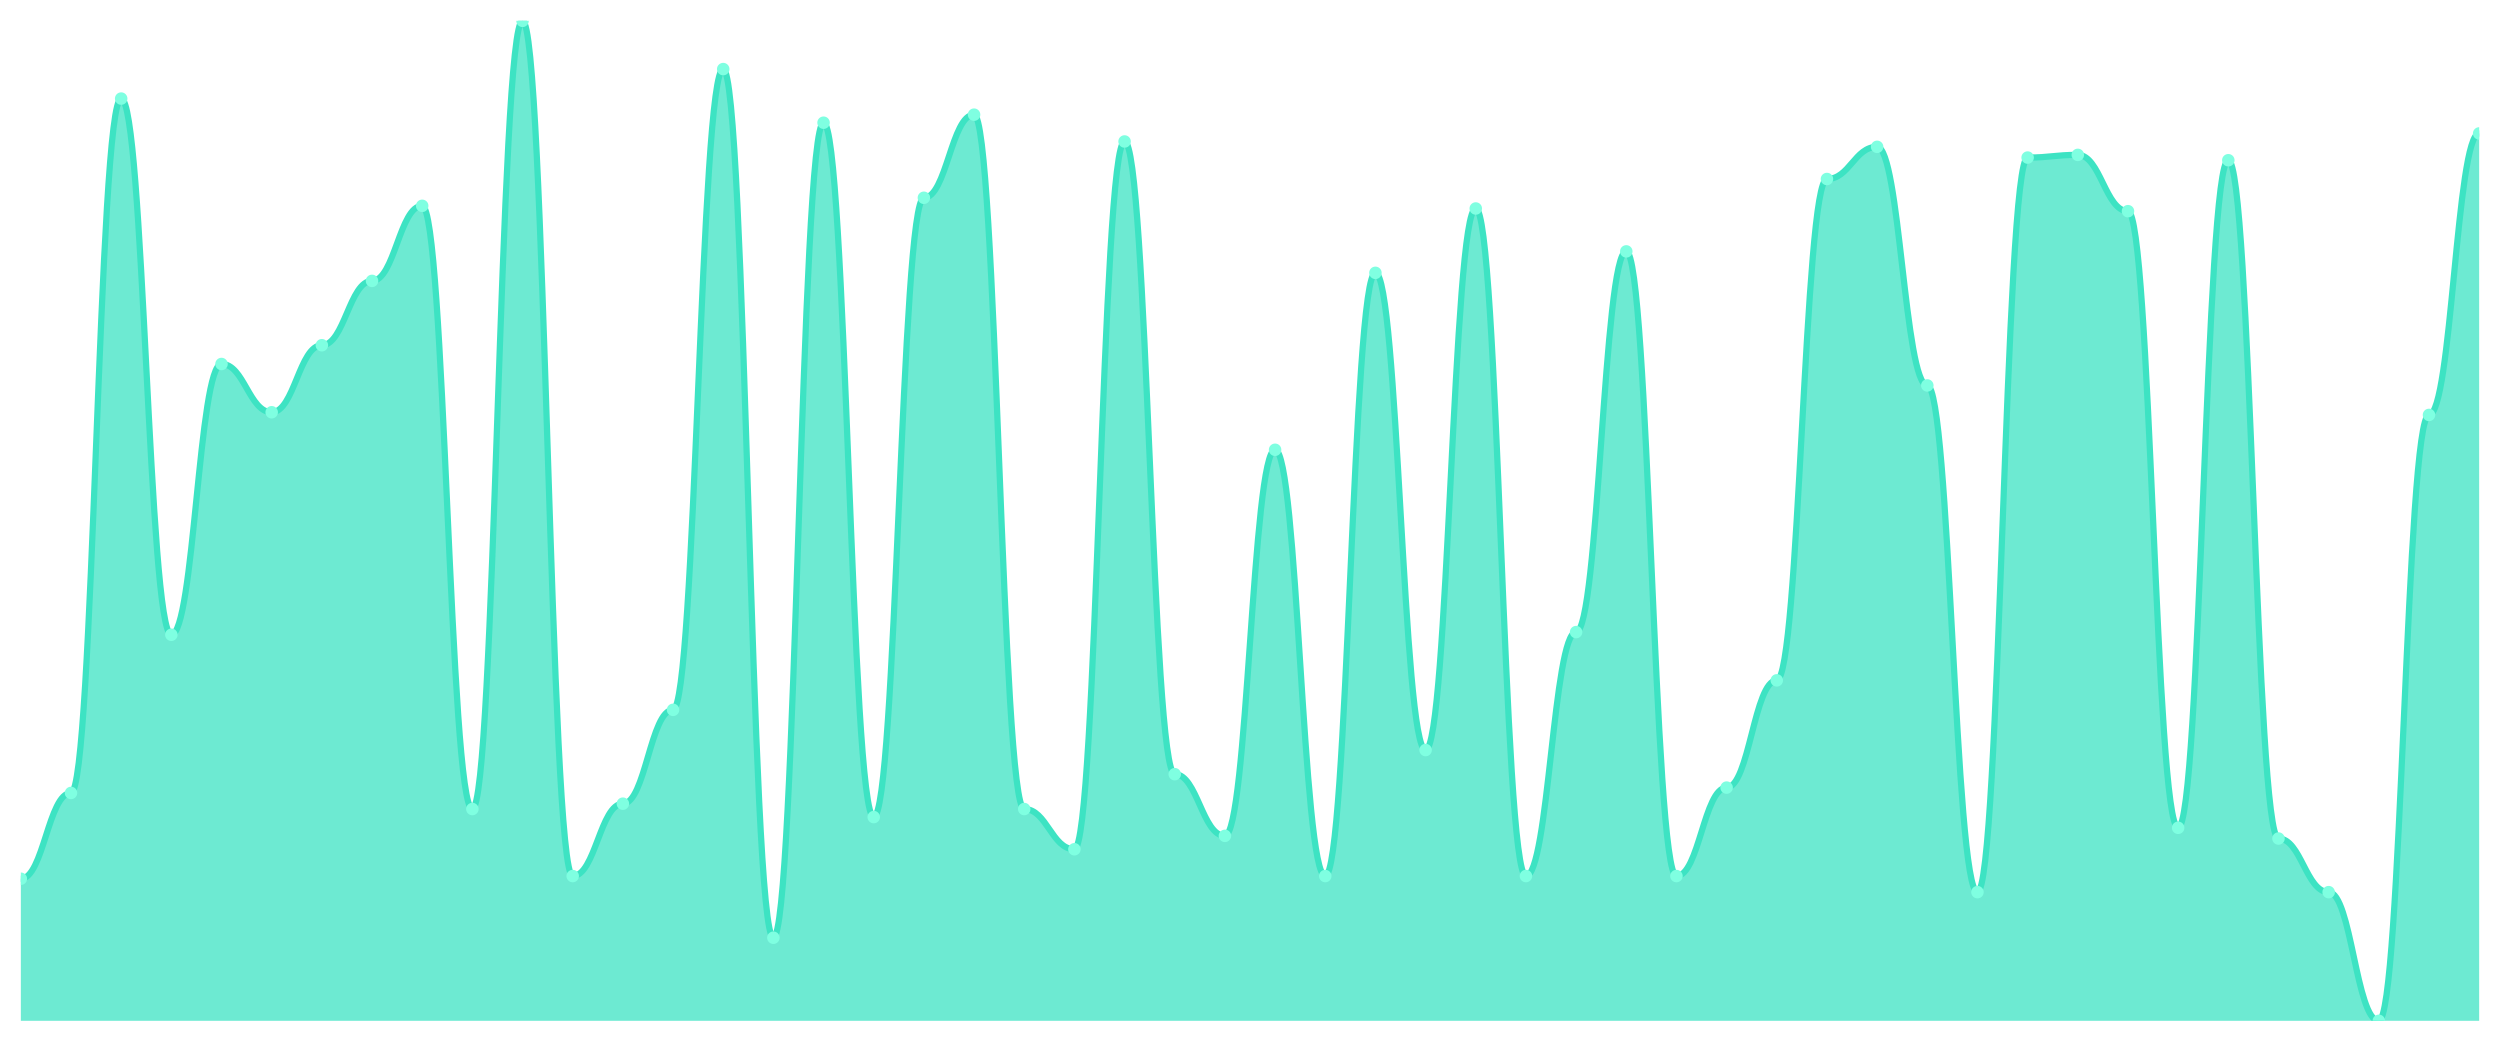
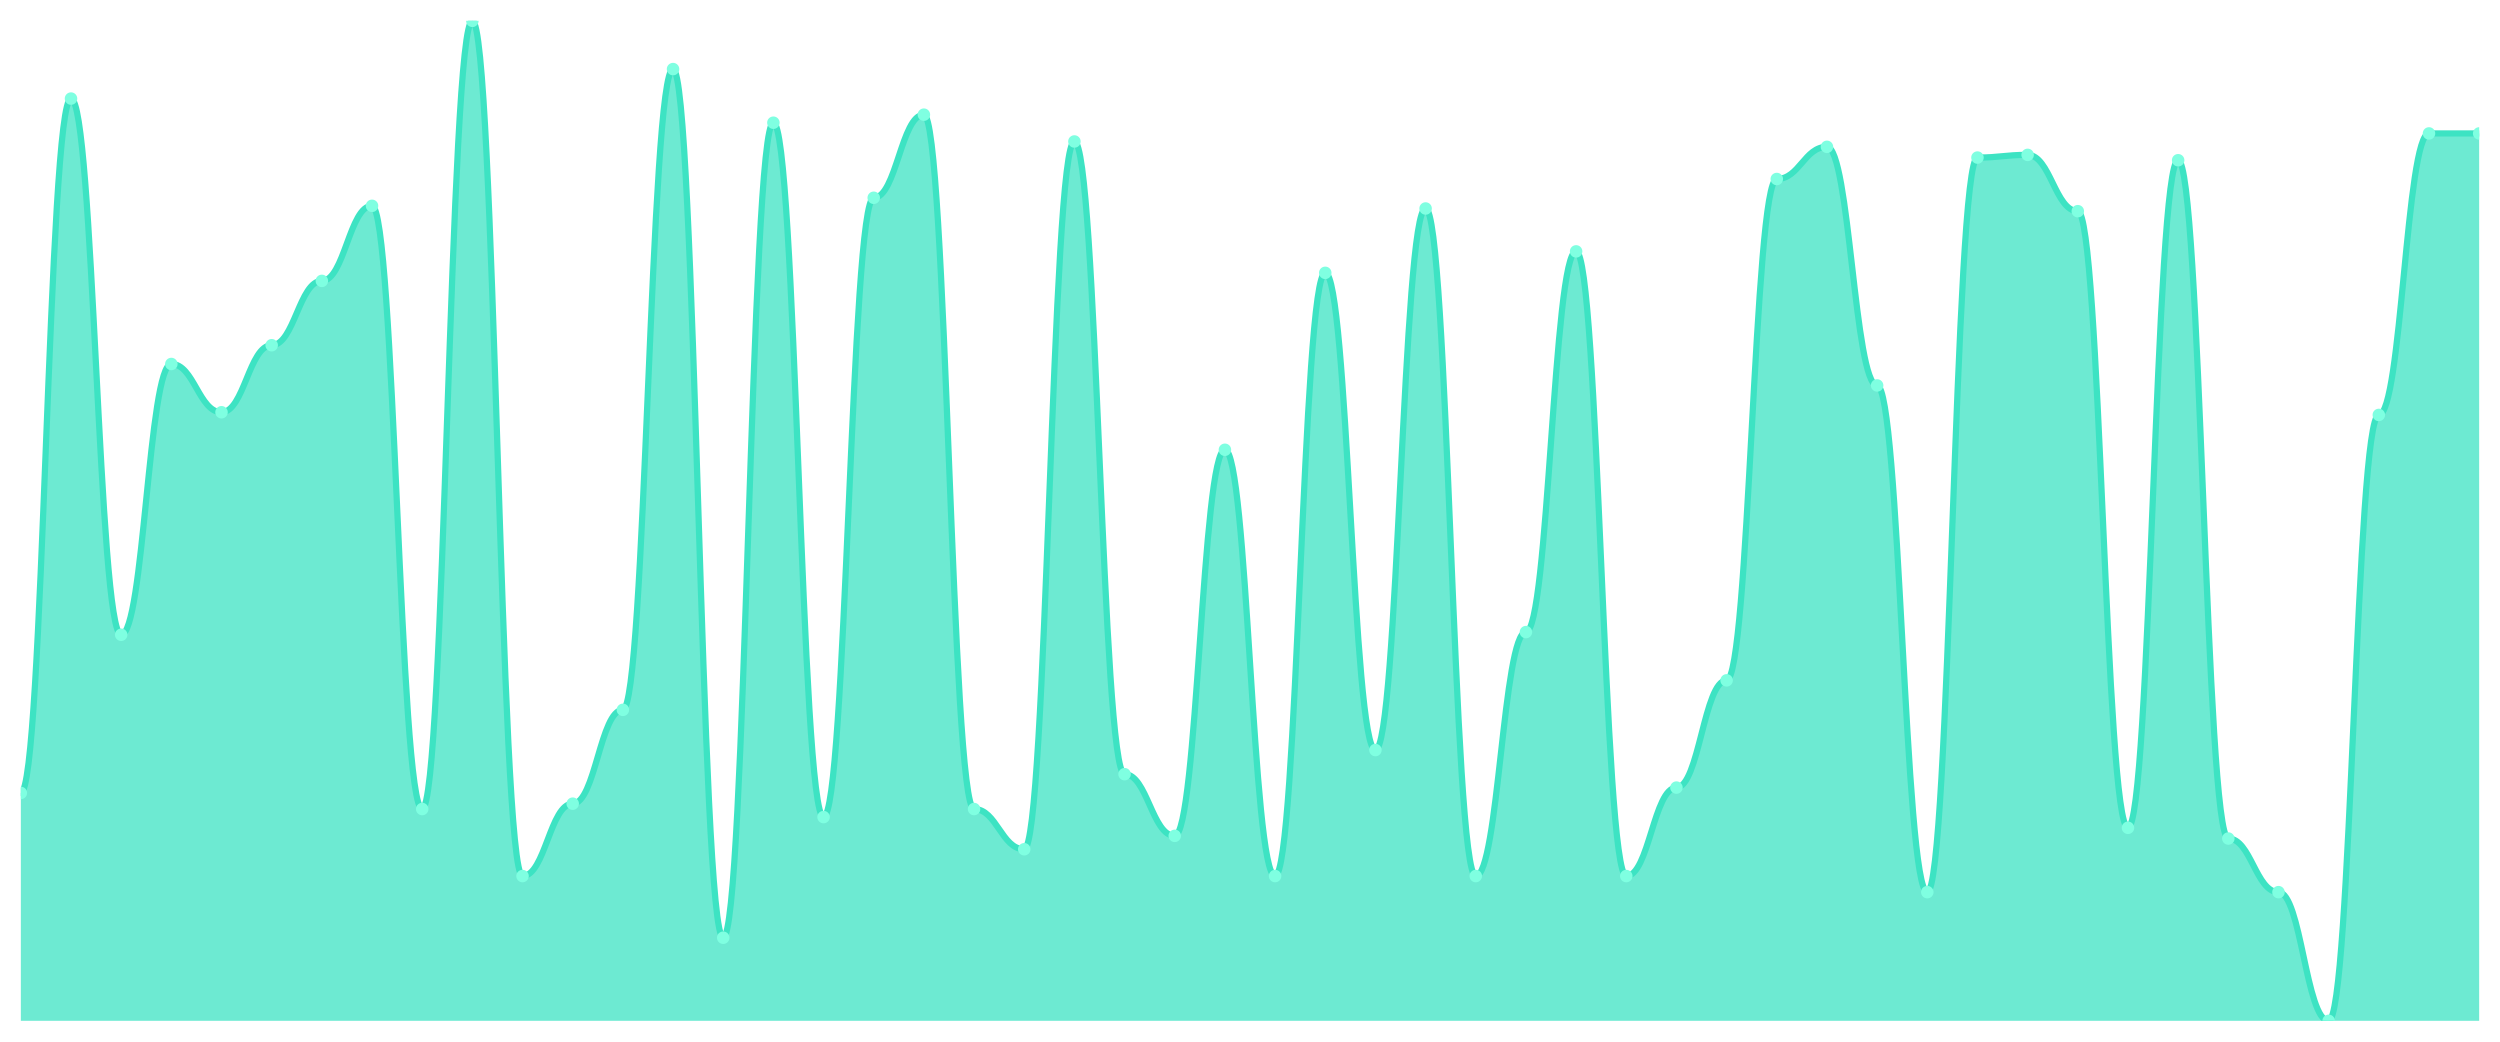
<svg xmlns="http://www.w3.org/2000/svg" viewBox="0 0 1200 500" width="1200" height="500">
  <defs>
    <clipPath id="c">
      <rect x="10" y="10" width="1180" height="480" />
    </clipPath>
  </defs>
  <rect width="1200" height="500" fill="none" />
  <g clip-path="url(#c)">
-     <path d="M 10,490 L 10,421.796 C 20.837,421.796 23.245,380.617 34.082,380.617 C 44.918,380.617 47.327,47.319 58.163,47.319 C 69,47.319 71.408,304.692 82.245,304.692 C 93.082,304.692 95.49,174.718 106.327,174.718 C 117.163,174.718 119.571,197.882 130.408,197.882 C 141.245,197.882 143.653,165.71 154.49,165.71 C 165.327,165.71 167.735,134.826 178.571,134.826 C 189.408,134.826 191.816,98.794 202.653,98.794 C 213.49,98.794 215.898,388.338 226.735,388.338 C 237.571,388.338 239.98,10 250.816,10 C 261.653,10 264.061,420.509 274.898,420.509 C 285.735,420.509 288.143,385.764 298.98,385.764 C 309.816,385.764 312.224,340.724 323.061,340.724 C 333.898,340.724 336.306,33.164 347.143,33.164 C 357.98,33.164 360.388,450.107 371.224,450.107 C 382.061,450.107 384.469,58.901 395.306,58.901 C 406.143,58.901 408.551,392.198 419.388,392.198 C 430.224,392.198 432.633,94.933 443.469,94.933 C 454.306,94.933 456.714,55.04 467.551,55.04 C 478.388,55.04 480.796,388.338 491.633,388.338 C 502.469,388.338 504.878,407.641 515.714,407.641 C 526.551,407.641 528.959,67.909 539.796,67.909 C 550.633,67.909 553.041,371.609 563.878,371.609 C 574.714,371.609 577.122,401.206 587.959,401.206 C 598.796,401.206 601.204,215.898 612.041,215.898 C 622.878,215.898 625.286,420.509 636.122,420.509 C 646.959,420.509 649.367,130.965 660.204,130.965 C 671.041,130.965 673.449,360.027 684.286,360.027 C 695.122,360.027 697.531,100.08 708.367,100.08 C 719.204,100.08 721.612,420.509 732.449,420.509 C 743.286,420.509 745.694,303.405 756.531,303.405 C 767.367,303.405 769.776,120.67 780.612,120.67 C 791.449,120.67 793.857,420.509 804.694,420.509 C 815.531,420.509 817.939,378.043 828.776,378.043 C 839.612,378.043 842.02,326.568 852.857,326.568 C 863.694,326.568 866.102,85.925 876.939,85.925 C 887.776,85.925 890.184,70.483 901.02,70.483 C 911.857,70.483 914.265,185.013 925.102,185.013 C 935.939,185.013 938.347,428.231 949.184,428.231 C 960.02,428.231 962.429,75.63 973.265,75.63 C 984.102,75.63 986.51,74.343 997.347,74.343 C 1008.184,74.343 1010.592,101.367 1021.429,101.367 C 1032.265,101.367 1034.673,397.346 1045.51,397.346 C 1056.347,397.346 1058.755,76.917 1069.592,76.917 C 1080.429,76.917 1082.837,402.493 1093.673,402.493 C 1104.51,402.493 1106.918,428.231 1117.755,428.231 C 1128.592,428.231 1131,490 1141.837,490 C 1152.673,490 1155.082,199.169 1165.918,199.169 C 1176.755,199.169 1179.163,64.048 1190,64.048 L 1190,490 Z" fill="rgba(61,227,195,0.75)" />
-     <path d="M 10,421.796 C 20.837,421.796 23.245,380.617 34.082,380.617 C 44.918,380.617 47.327,47.319 58.163,47.319 C 69,47.319 71.408,304.692 82.245,304.692 C 93.082,304.692 95.49,174.718 106.327,174.718 C 117.163,174.718 119.571,197.882 130.408,197.882 C 141.245,197.882 143.653,165.71 154.49,165.71 C 165.327,165.71 167.735,134.826 178.571,134.826 C 189.408,134.826 191.816,98.794 202.653,98.794 C 213.49,98.794 215.898,388.338 226.735,388.338 C 237.571,388.338 239.98,10 250.816,10 C 261.653,10 264.061,420.509 274.898,420.509 C 285.735,420.509 288.143,385.764 298.98,385.764 C 309.816,385.764 312.224,340.724 323.061,340.724 C 333.898,340.724 336.306,33.164 347.143,33.164 C 357.98,33.164 360.388,450.107 371.224,450.107 C 382.061,450.107 384.469,58.901 395.306,58.901 C 406.143,58.901 408.551,392.198 419.388,392.198 C 430.224,392.198 432.633,94.933 443.469,94.933 C 454.306,94.933 456.714,55.04 467.551,55.04 C 478.388,55.04 480.796,388.338 491.633,388.338 C 502.469,388.338 504.878,407.641 515.714,407.641 C 526.551,407.641 528.959,67.909 539.796,67.909 C 550.633,67.909 553.041,371.609 563.878,371.609 C 574.714,371.609 577.122,401.206 587.959,401.206 C 598.796,401.206 601.204,215.898 612.041,215.898 C 622.878,215.898 625.286,420.509 636.122,420.509 C 646.959,420.509 649.367,130.965 660.204,130.965 C 671.041,130.965 673.449,360.027 684.286,360.027 C 695.122,360.027 697.531,100.08 708.367,100.08 C 719.204,100.08 721.612,420.509 732.449,420.509 C 743.286,420.509 745.694,303.405 756.531,303.405 C 767.367,303.405 769.776,120.67 780.612,120.67 C 791.449,120.67 793.857,420.509 804.694,420.509 C 815.531,420.509 817.939,378.043 828.776,378.043 C 839.612,378.043 842.02,326.568 852.857,326.568 C 863.694,326.568 866.102,85.925 876.939,85.925 C 887.776,85.925 890.184,70.483 901.02,70.483 C 911.857,70.483 914.265,185.013 925.102,185.013 C 935.939,185.013 938.347,428.231 949.184,428.231 C 960.02,428.231 962.429,75.63 973.265,75.63 C 984.102,75.63 986.51,74.343 997.347,74.343 C 1008.184,74.343 1010.592,101.367 1021.429,101.367 C 1032.265,101.367 1034.673,397.346 1045.51,397.346 C 1056.347,397.346 1058.755,76.917 1069.592,76.917 C 1080.429,76.917 1082.837,402.493 1093.673,402.493 C 1104.51,402.493 1106.918,428.231 1117.755,428.231 C 1128.592,428.231 1131,490 1141.837,490 C 1152.673,490 1155.082,199.169 1165.918,199.169 C 1176.755,199.169 1179.163,64.048 1190,64.048" fill="none" stroke="#3de3c3" stroke-width="3" stroke-linecap="round" stroke-linejoin="round" />
-     <circle cx="10" cy="421.796" r="3" fill="#7fffe1" />
-     <circle cx="34.082" cy="380.617" r="3" fill="#7fffe1" />
-     <circle cx="58.163" cy="47.319" r="3" fill="#7fffe1" />
-     <circle cx="82.245" cy="304.692" r="3" fill="#7fffe1" />
-     <circle cx="106.327" cy="174.718" r="3" fill="#7fffe1" />
-     <circle cx="130.408" cy="197.882" r="3" fill="#7fffe1" />
-     <circle cx="154.49" cy="165.71" r="3" fill="#7fffe1" />
-     <circle cx="178.571" cy="134.826" r="3" fill="#7fffe1" />
-     <circle cx="202.653" cy="98.794" r="3" fill="#7fffe1" />
-     <circle cx="226.735" cy="388.338" r="3" fill="#7fffe1" />
-     <circle cx="250.816" cy="10" r="3" fill="#7fffe1" />
-     <circle cx="274.898" cy="420.509" r="3" fill="#7fffe1" />
-     <circle cx="298.98" cy="385.764" r="3" fill="#7fffe1" />
-     <circle cx="323.061" cy="340.724" r="3" fill="#7fffe1" />
-     <circle cx="347.143" cy="33.164" r="3" fill="#7fffe1" />
-     <circle cx="371.224" cy="450.107" r="3" fill="#7fffe1" />
-     <circle cx="395.306" cy="58.901" r="3" fill="#7fffe1" />
-     <circle cx="419.388" cy="392.198" r="3" fill="#7fffe1" />
-     <circle cx="443.469" cy="94.933" r="3" fill="#7fffe1" />
-     <circle cx="467.551" cy="55.04" r="3" fill="#7fffe1" />
-     <circle cx="491.633" cy="388.338" r="3" fill="#7fffe1" />
-     <circle cx="515.714" cy="407.641" r="3" fill="#7fffe1" />
-     <circle cx="539.796" cy="67.909" r="3" fill="#7fffe1" />
-     <circle cx="563.878" cy="371.609" r="3" fill="#7fffe1" />
-     <circle cx="587.959" cy="401.206" r="3" fill="#7fffe1" />
-     <circle cx="612.041" cy="215.898" r="3" fill="#7fffe1" />
-     <circle cx="636.122" cy="420.509" r="3" fill="#7fffe1" />
-     <circle cx="660.204" cy="130.965" r="3" fill="#7fffe1" />
-     <circle cx="684.286" cy="360.027" r="3" fill="#7fffe1" />
-     <circle cx="708.367" cy="100.08" r="3" fill="#7fffe1" />
-     <circle cx="732.449" cy="420.509" r="3" fill="#7fffe1" />
-     <circle cx="756.531" cy="303.405" r="3" fill="#7fffe1" />
-     <circle cx="780.612" cy="120.67" r="3" fill="#7fffe1" />
-     <circle cx="804.694" cy="420.509" r="3" fill="#7fffe1" />
-     <circle cx="828.776" cy="378.043" r="3" fill="#7fffe1" />
-     <circle cx="852.857" cy="326.568" r="3" fill="#7fffe1" />
-     <circle cx="876.939" cy="85.925" r="3" fill="#7fffe1" />
-     <circle cx="901.02" cy="70.483" r="3" fill="#7fffe1" />
-     <circle cx="925.102" cy="185.013" r="3" fill="#7fffe1" />
-     <circle cx="949.184" cy="428.231" r="3" fill="#7fffe1" />
-     <circle cx="973.265" cy="75.63" r="3" fill="#7fffe1" />
-     <circle cx="997.347" cy="74.343" r="3" fill="#7fffe1" />
-     <circle cx="1021.429" cy="101.367" r="3" fill="#7fffe1" />
-     <circle cx="1045.51" cy="397.346" r="3" fill="#7fffe1" />
-     <circle cx="1069.592" cy="76.917" r="3" fill="#7fffe1" />
-     <circle cx="1093.673" cy="402.493" r="3" fill="#7fffe1" />
-     <circle cx="1117.755" cy="428.231" r="3" fill="#7fffe1" />
-     <circle cx="1141.837" cy="490" r="3" fill="#7fffe1" />
-     <circle cx="1165.918" cy="199.169" r="3" fill="#7fffe1" />
+     <path d="M 10,490 L 10,380.617 C 20.837,380.617 23.245,47.319 34.082,47.319 C 44.918,47.319 47.327,304.692 58.163,304.692 C 69,304.692 71.408,174.718 82.245,174.718 C 93.082,174.718 95.49,197.882 106.327,197.882 C 117.163,197.882 119.571,165.71 130.408,165.71 C 141.245,165.71 143.653,134.826 154.49,134.826 C 165.327,134.826 167.735,98.794 178.571,98.794 C 189.408,98.794 191.816,388.338 202.653,388.338 C 213.49,388.338 215.898,10 226.735,10 C 237.571,10 239.98,420.509 250.816,420.509 C 261.653,420.509 264.061,385.764 274.898,385.764 C 285.735,385.764 288.143,340.724 298.98,340.724 C 309.816,340.724 312.224,33.164 323.061,33.164 C 333.898,33.164 336.306,450.107 347.143,450.107 C 357.98,450.107 360.388,58.901 371.224,58.901 C 382.061,58.901 384.469,392.198 395.306,392.198 C 406.143,392.198 408.551,94.933 419.388,94.933 C 430.224,94.933 432.633,55.04 443.469,55.04 C 454.306,55.04 456.714,388.338 467.551,388.338 C 478.388,388.338 480.796,407.641 491.633,407.641 C 502.469,407.641 504.878,67.909 515.714,67.909 C 526.551,67.909 528.959,371.609 539.796,371.609 C 550.633,371.609 553.041,401.206 563.878,401.206 C 574.714,401.206 577.122,215.898 587.959,215.898 C 598.796,215.898 601.204,420.509 612.041,420.509 C 622.878,420.509 625.286,130.965 636.122,130.965 C 646.959,130.965 649.367,360.027 660.204,360.027 C 671.041,360.027 673.449,100.08 684.286,100.08 C 695.122,100.08 697.531,420.509 708.367,420.509 C 719.204,420.509 721.612,303.405 732.449,303.405 C 743.286,303.405 745.694,120.67 756.531,120.67 C 767.367,120.67 769.776,420.509 780.612,420.509 C 791.449,420.509 793.857,378.043 804.694,378.043 C 815.531,378.043 817.939,326.568 828.776,326.568 C 839.612,326.568 842.02,85.925 852.857,85.925 C 863.694,85.925 866.102,70.483 876.939,70.483 C 887.776,70.483 890.184,185.013 901.02,185.013 C 911.857,185.013 914.265,428.231 925.102,428.231 C 935.939,428.231 938.347,75.63 949.184,75.63 C 960.02,75.63 962.429,74.343 973.265,74.343 C 984.102,74.343 986.51,101.367 997.347,101.367 C 1008.184,101.367 1010.592,397.346 1021.429,397.346 C 1032.265,397.346 1034.673,76.917 1045.51,76.917 C 1056.347,76.917 1058.755,402.493 1069.592,402.493 C 1080.429,402.493 1082.837,428.231 1093.673,428.231 C 1104.51,428.231 1106.918,490 1117.755,490 C 1128.592,490 1131,199.169 1141.837,199.169 C 1152.673,199.169 1155.082,64.048 1165.918,64.048 C 1176.755,64.048 1179.163,64.048 1190,64.048 L 1190,490 Z" fill="rgba(61,227,195,0.75)" />
+     <path d="M 10,380.617 C 20.837,380.617 23.245,47.319 34.082,47.319 C 44.918,47.319 47.327,304.692 58.163,304.692 C 69,304.692 71.408,174.718 82.245,174.718 C 93.082,174.718 95.49,197.882 106.327,197.882 C 117.163,197.882 119.571,165.71 130.408,165.71 C 141.245,165.71 143.653,134.826 154.49,134.826 C 165.327,134.826 167.735,98.794 178.571,98.794 C 189.408,98.794 191.816,388.338 202.653,388.338 C 213.49,388.338 215.898,10 226.735,10 C 237.571,10 239.98,420.509 250.816,420.509 C 261.653,420.509 264.061,385.764 274.898,385.764 C 285.735,385.764 288.143,340.724 298.98,340.724 C 309.816,340.724 312.224,33.164 323.061,33.164 C 333.898,33.164 336.306,450.107 347.143,450.107 C 357.98,450.107 360.388,58.901 371.224,58.901 C 382.061,58.901 384.469,392.198 395.306,392.198 C 406.143,392.198 408.551,94.933 419.388,94.933 C 430.224,94.933 432.633,55.04 443.469,55.04 C 454.306,55.04 456.714,388.338 467.551,388.338 C 478.388,388.338 480.796,407.641 491.633,407.641 C 502.469,407.641 504.878,67.909 515.714,67.909 C 526.551,67.909 528.959,371.609 539.796,371.609 C 550.633,371.609 553.041,401.206 563.878,401.206 C 574.714,401.206 577.122,215.898 587.959,215.898 C 598.796,215.898 601.204,420.509 612.041,420.509 C 622.878,420.509 625.286,130.965 636.122,130.965 C 646.959,130.965 649.367,360.027 660.204,360.027 C 671.041,360.027 673.449,100.08 684.286,100.08 C 695.122,100.08 697.531,420.509 708.367,420.509 C 719.204,420.509 721.612,303.405 732.449,303.405 C 743.286,303.405 745.694,120.67 756.531,120.67 C 767.367,120.67 769.776,420.509 780.612,420.509 C 791.449,420.509 793.857,378.043 804.694,378.043 C 815.531,378.043 817.939,326.568 828.776,326.568 C 839.612,326.568 842.02,85.925 852.857,85.925 C 863.694,85.925 866.102,70.483 876.939,70.483 C 887.776,70.483 890.184,185.013 901.02,185.013 C 911.857,185.013 914.265,428.231 925.102,428.231 C 935.939,428.231 938.347,75.63 949.184,75.63 C 960.02,75.63 962.429,74.343 973.265,74.343 C 984.102,74.343 986.51,101.367 997.347,101.367 C 1008.184,101.367 1010.592,397.346 1021.429,397.346 C 1032.265,397.346 1034.673,76.917 1045.51,76.917 C 1056.347,76.917 1058.755,402.493 1069.592,402.493 C 1080.429,402.493 1082.837,428.231 1093.673,428.231 C 1104.51,428.231 1106.918,490 1117.755,490 C 1128.592,490 1131,199.169 1141.837,199.169 C 1152.673,199.169 1155.082,64.048 1165.918,64.048 C 1176.755,64.048 1179.163,64.048 1190,64.048" fill="none" stroke="#3de3c3" stroke-width="3" stroke-linecap="round" stroke-linejoin="round" />
+     <circle cx="10" cy="380.617" r="3" fill="#7fffe1" />
+     <circle cx="34.082" cy="47.319" r="3" fill="#7fffe1" />
+     <circle cx="58.163" cy="304.692" r="3" fill="#7fffe1" />
+     <circle cx="82.245" cy="174.718" r="3" fill="#7fffe1" />
+     <circle cx="106.327" cy="197.882" r="3" fill="#7fffe1" />
+     <circle cx="130.408" cy="165.71" r="3" fill="#7fffe1" />
+     <circle cx="154.49" cy="134.826" r="3" fill="#7fffe1" />
+     <circle cx="178.571" cy="98.794" r="3" fill="#7fffe1" />
+     <circle cx="202.653" cy="388.338" r="3" fill="#7fffe1" />
+     <circle cx="226.735" cy="10" r="3" fill="#7fffe1" />
+     <circle cx="250.816" cy="420.509" r="3" fill="#7fffe1" />
+     <circle cx="274.898" cy="385.764" r="3" fill="#7fffe1" />
+     <circle cx="298.98" cy="340.724" r="3" fill="#7fffe1" />
+     <circle cx="323.061" cy="33.164" r="3" fill="#7fffe1" />
+     <circle cx="347.143" cy="450.107" r="3" fill="#7fffe1" />
+     <circle cx="371.224" cy="58.901" r="3" fill="#7fffe1" />
+     <circle cx="395.306" cy="392.198" r="3" fill="#7fffe1" />
+     <circle cx="419.388" cy="94.933" r="3" fill="#7fffe1" />
+     <circle cx="443.469" cy="55.04" r="3" fill="#7fffe1" />
+     <circle cx="467.551" cy="388.338" r="3" fill="#7fffe1" />
+     <circle cx="491.633" cy="407.641" r="3" fill="#7fffe1" />
+     <circle cx="515.714" cy="67.909" r="3" fill="#7fffe1" />
+     <circle cx="539.796" cy="371.609" r="3" fill="#7fffe1" />
+     <circle cx="563.878" cy="401.206" r="3" fill="#7fffe1" />
+     <circle cx="587.959" cy="215.898" r="3" fill="#7fffe1" />
+     <circle cx="612.041" cy="420.509" r="3" fill="#7fffe1" />
+     <circle cx="636.122" cy="130.965" r="3" fill="#7fffe1" />
+     <circle cx="660.204" cy="360.027" r="3" fill="#7fffe1" />
+     <circle cx="684.286" cy="100.08" r="3" fill="#7fffe1" />
+     <circle cx="708.367" cy="420.509" r="3" fill="#7fffe1" />
+     <circle cx="732.449" cy="303.405" r="3" fill="#7fffe1" />
+     <circle cx="756.531" cy="120.67" r="3" fill="#7fffe1" />
+     <circle cx="780.612" cy="420.509" r="3" fill="#7fffe1" />
+     <circle cx="804.694" cy="378.043" r="3" fill="#7fffe1" />
+     <circle cx="828.776" cy="326.568" r="3" fill="#7fffe1" />
+     <circle cx="852.857" cy="85.925" r="3" fill="#7fffe1" />
+     <circle cx="876.939" cy="70.483" r="3" fill="#7fffe1" />
+     <circle cx="901.02" cy="185.013" r="3" fill="#7fffe1" />
+     <circle cx="925.102" cy="428.231" r="3" fill="#7fffe1" />
+     <circle cx="949.184" cy="75.63" r="3" fill="#7fffe1" />
+     <circle cx="973.265" cy="74.343" r="3" fill="#7fffe1" />
+     <circle cx="997.347" cy="101.367" r="3" fill="#7fffe1" />
+     <circle cx="1021.429" cy="397.346" r="3" fill="#7fffe1" />
+     <circle cx="1045.51" cy="76.917" r="3" fill="#7fffe1" />
+     <circle cx="1069.592" cy="402.493" r="3" fill="#7fffe1" />
+     <circle cx="1093.673" cy="428.231" r="3" fill="#7fffe1" />
+     <circle cx="1117.755" cy="490" r="3" fill="#7fffe1" />
+     <circle cx="1141.837" cy="199.169" r="3" fill="#7fffe1" />
+     <circle cx="1165.918" cy="64.048" r="3" fill="#7fffe1" />
    <circle cx="1190" cy="64.048" r="3" fill="#7fffe1" />
  </g>
</svg>
